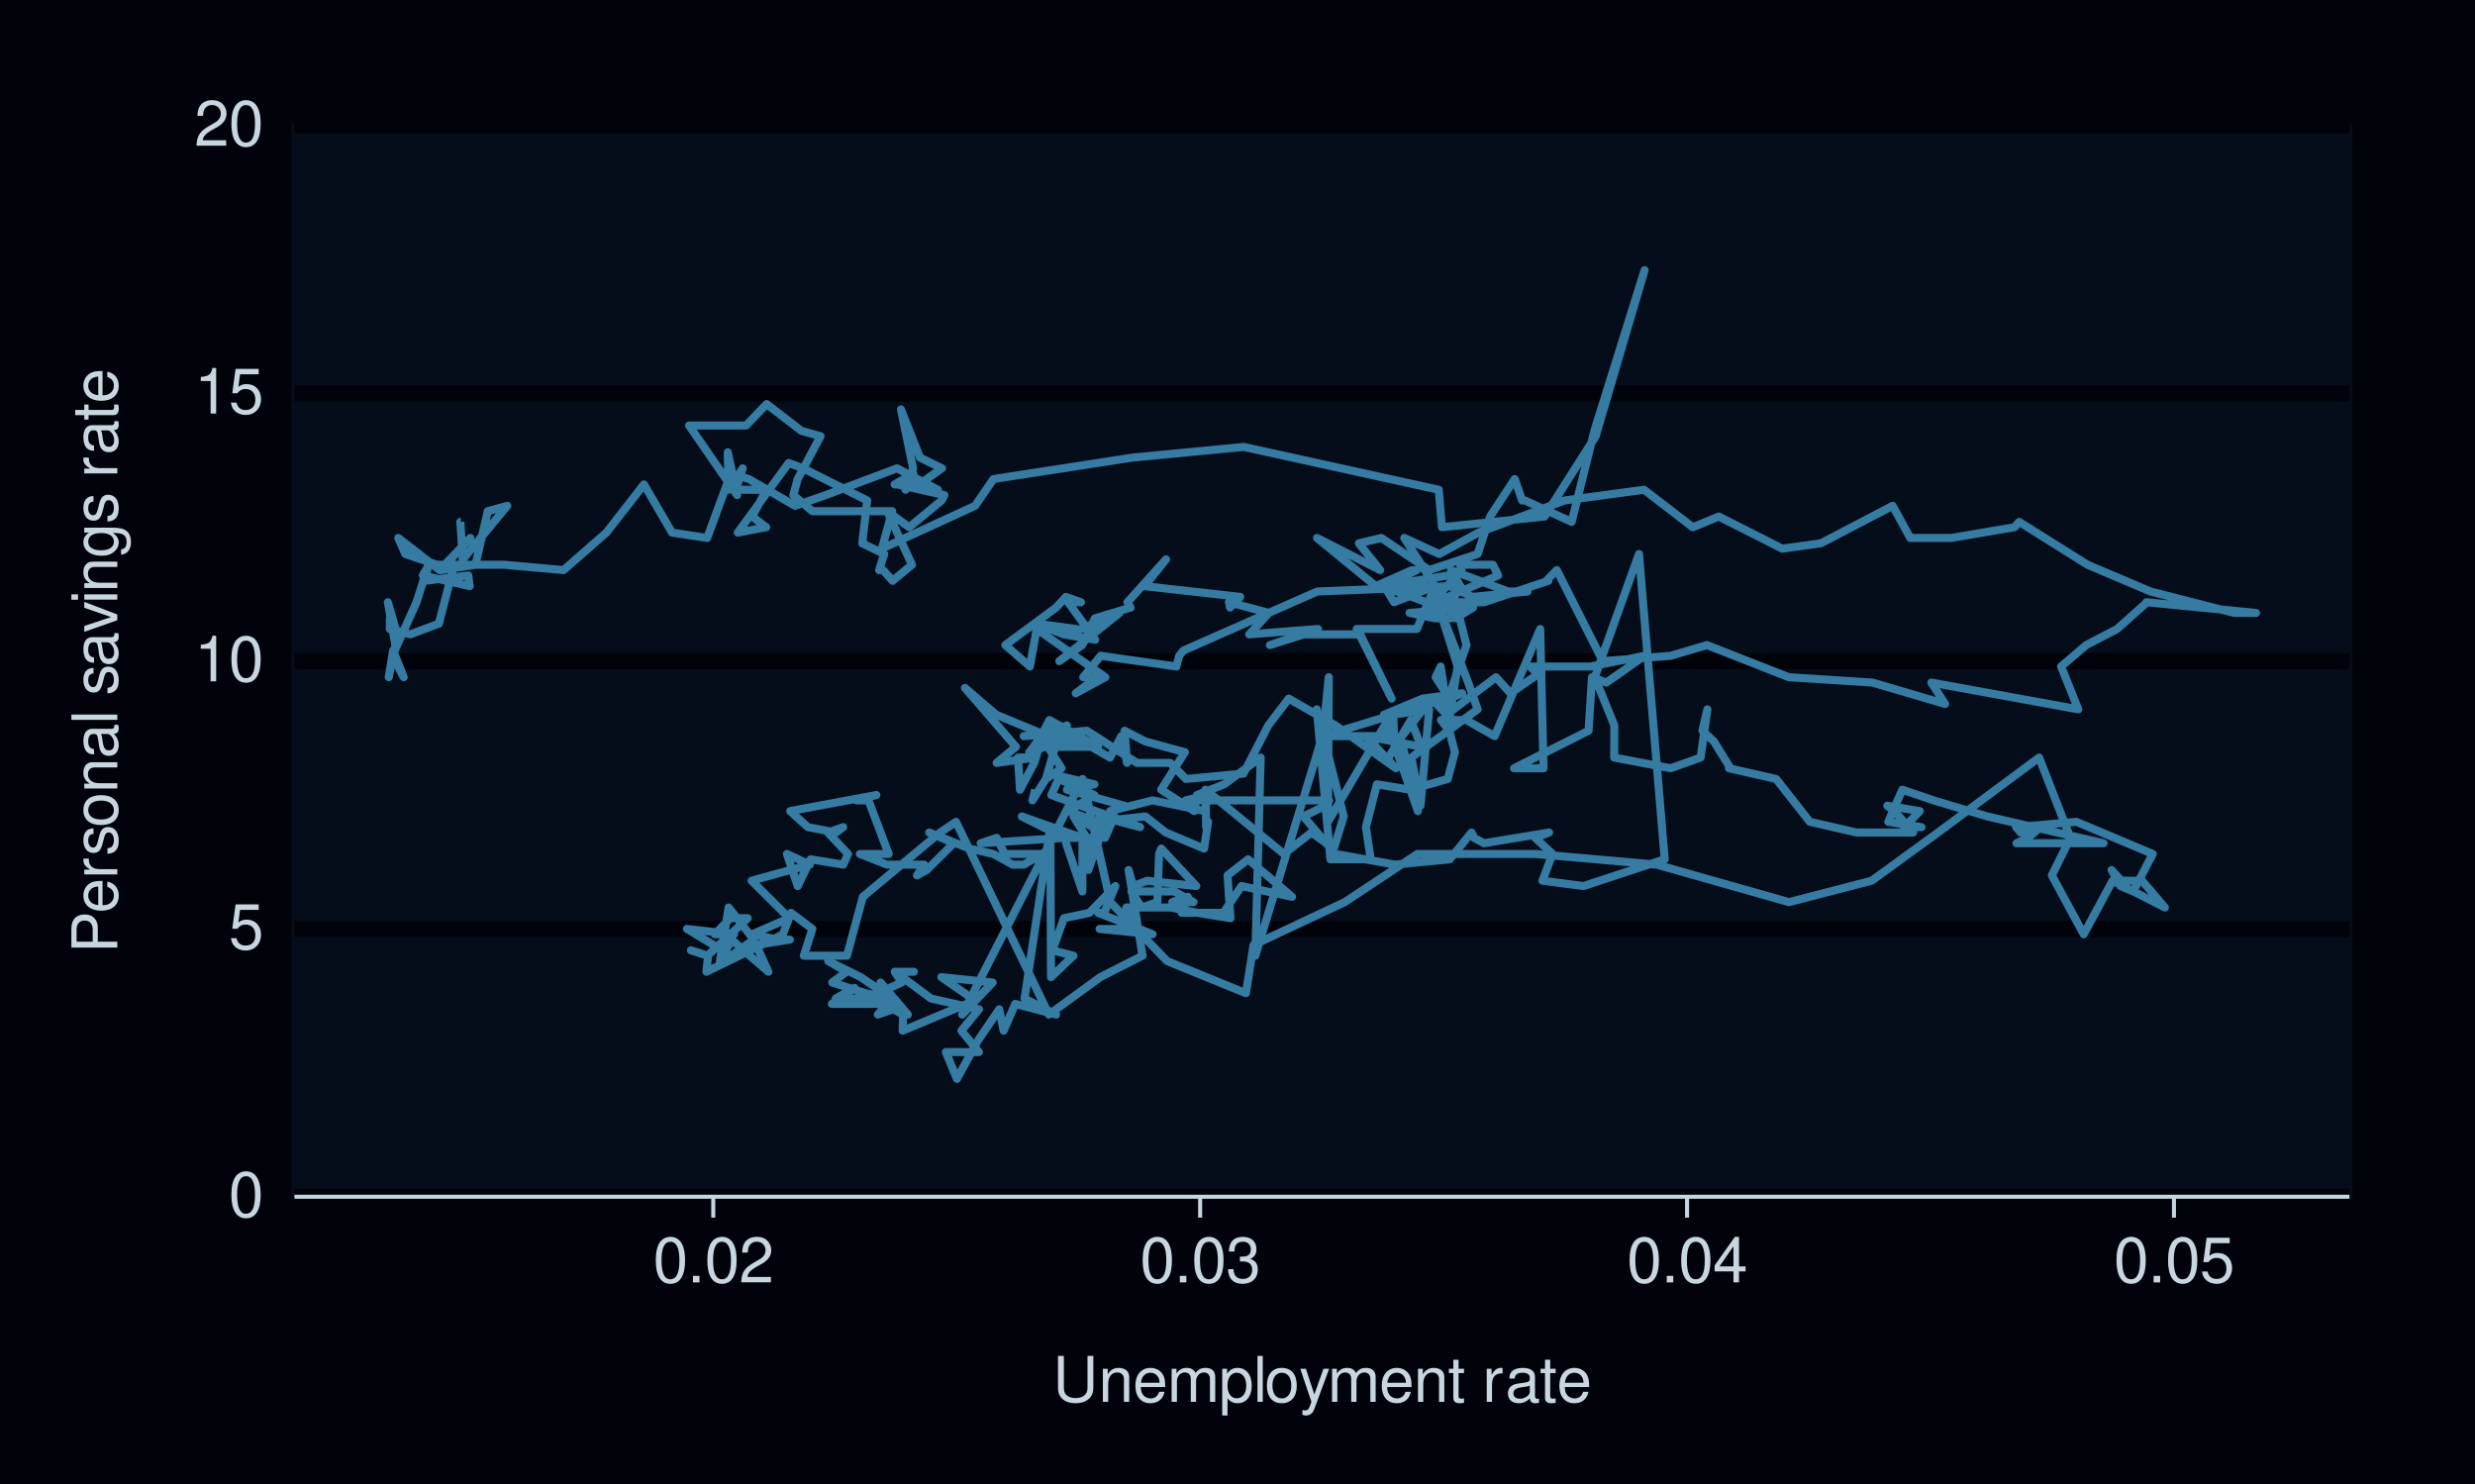
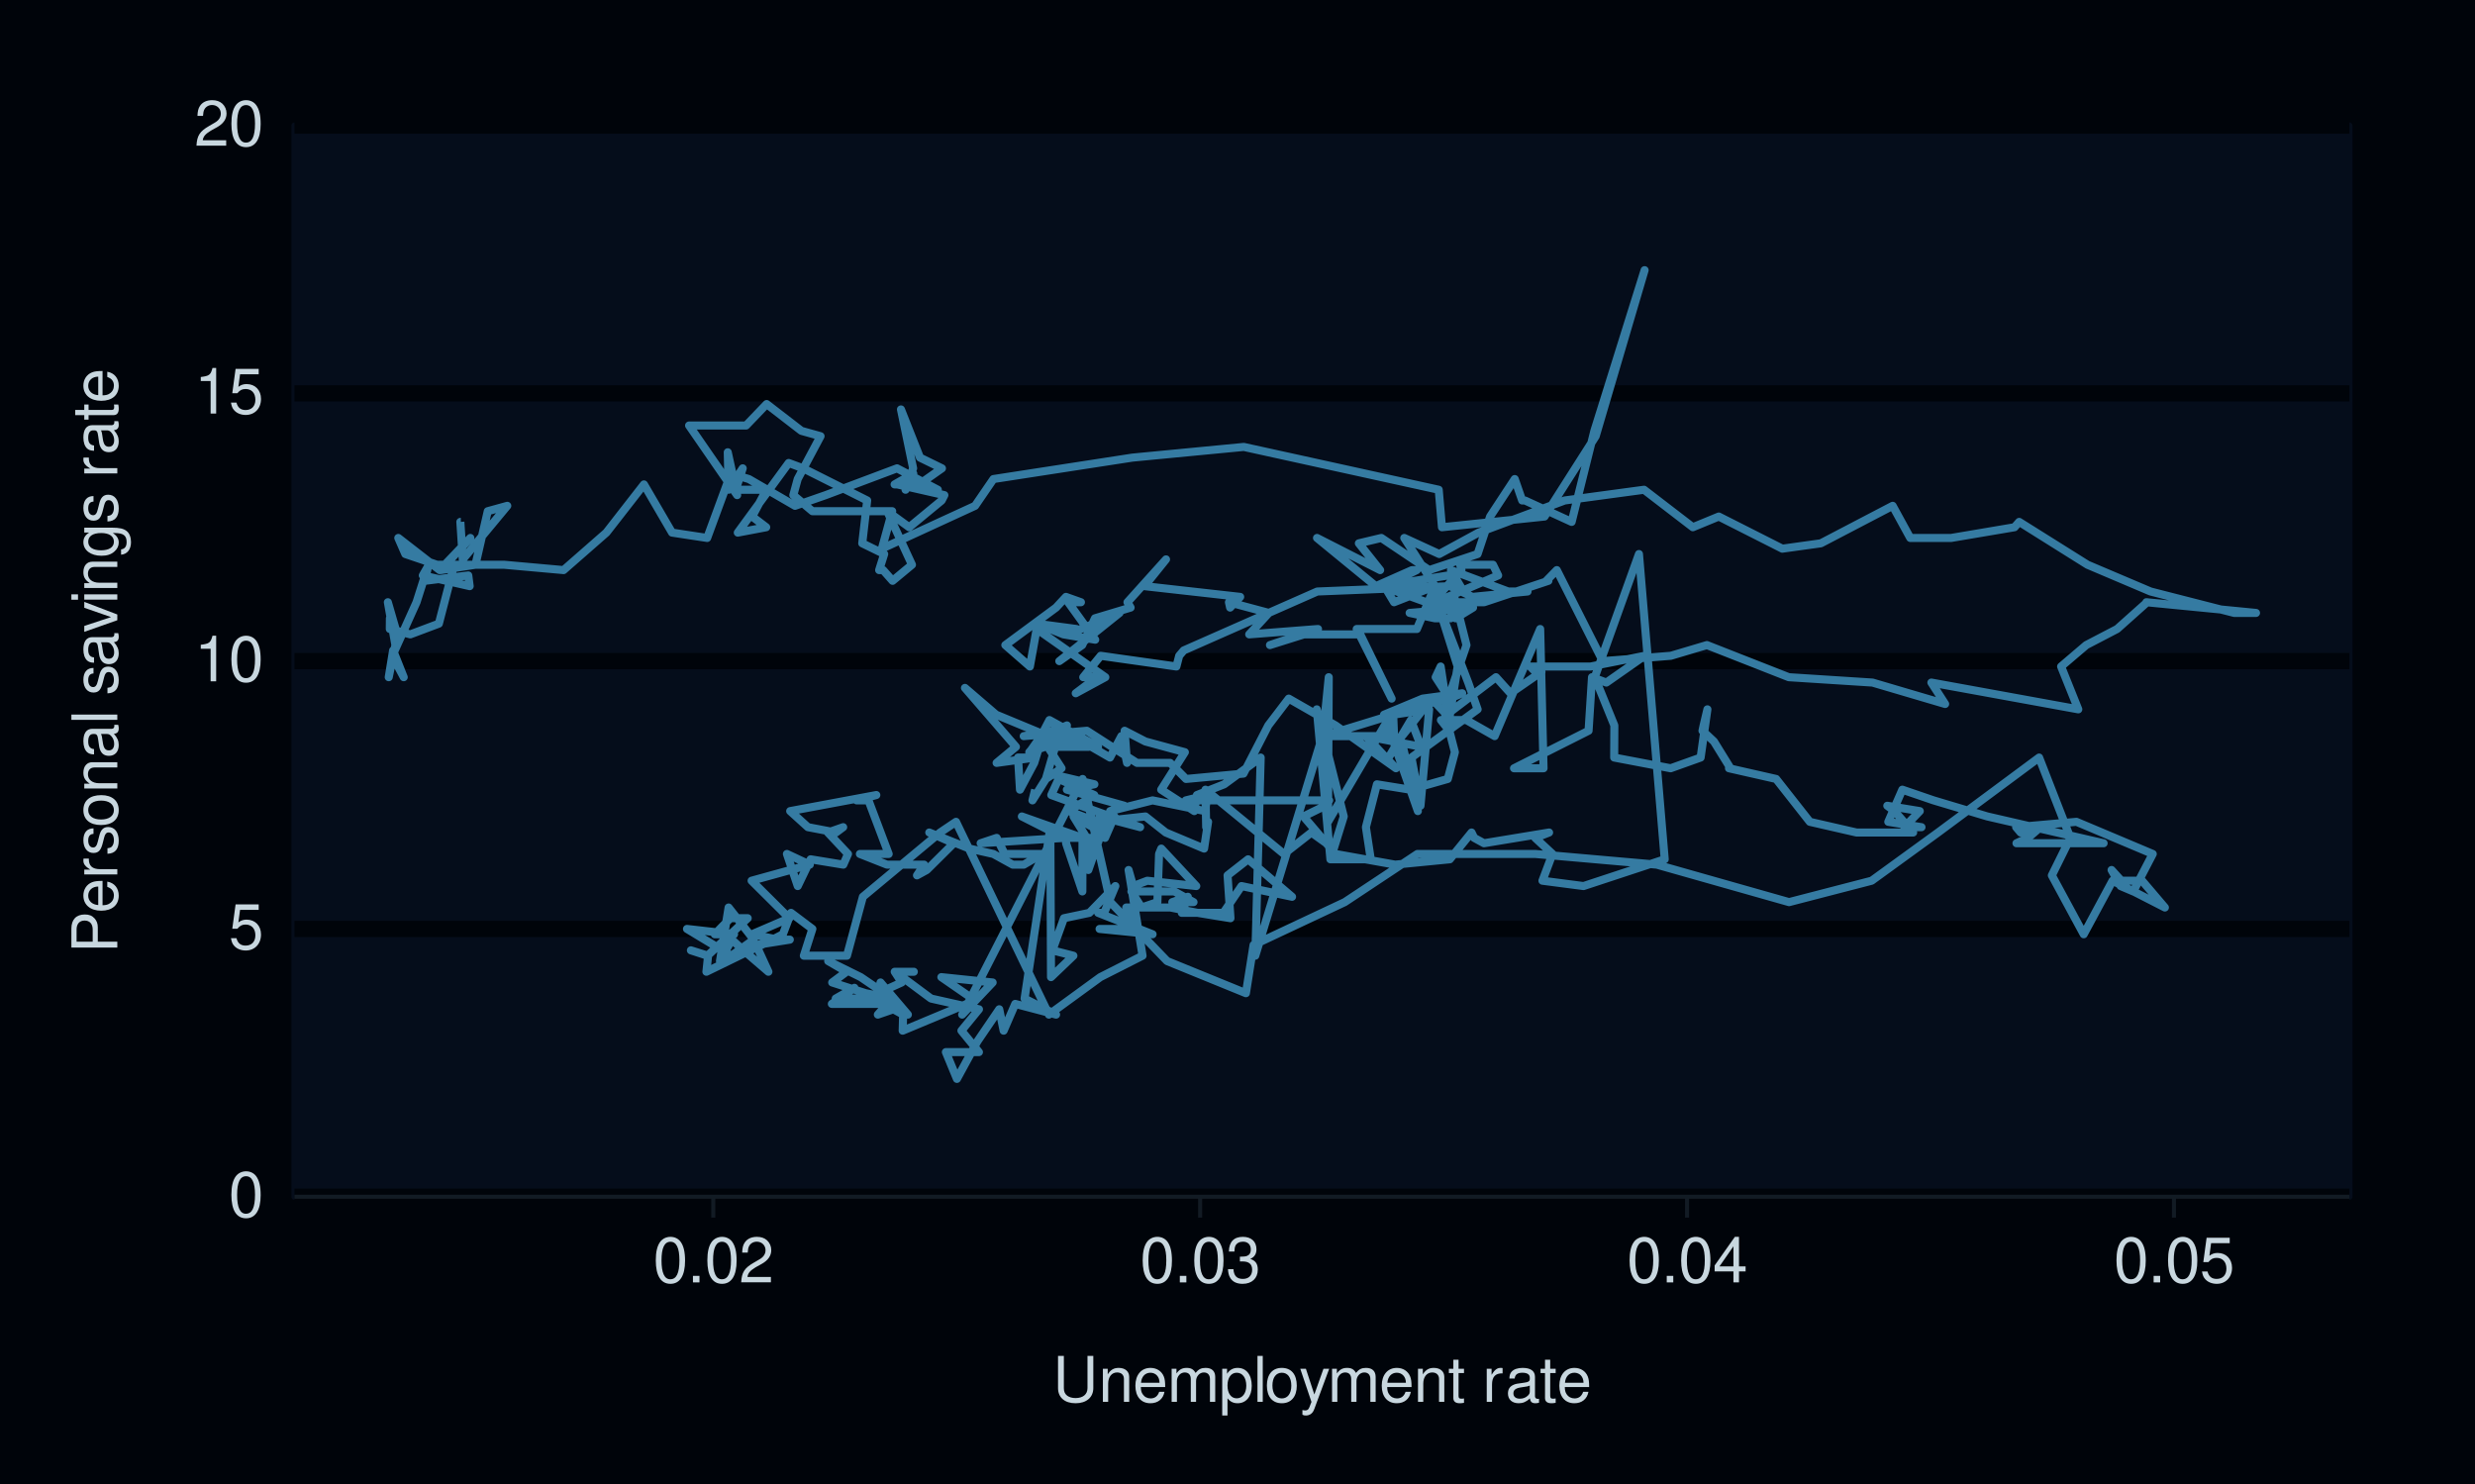
<svg xmlns="http://www.w3.org/2000/svg" xmlns:xlink="http://www.w3.org/1999/xlink" width="432pt" height="259pt" viewBox="0 0 432 259" version="1.1">
  <defs>
    <g>
      <symbol overflow="visible" id="glyph0-0">
        <path style="stroke:none;" d="" />
      </symbol>
      <symbol overflow="visible" id="glyph0-1">
        <path style="stroke:none;" d="M 3.031 -7.953 C 2.297 -7.953 1.641 -7.625 1.234 -7.078 C 0.719 -6.375 0.469 -5.328 0.469 -3.844 C 0.469 -1.172 1.359 0.25 3.031 0.25 C 4.672 0.25 5.578 -1.172 5.578 -3.781 C 5.578 -5.328 5.328 -6.359 4.812 -7.078 C 4.406 -7.641 3.766 -7.953 3.031 -7.953 Z M 3.031 -7.094 C 4.062 -7.094 4.594 -6.031 4.594 -3.875 C 4.594 -1.609 4.078 -0.547 3 -0.547 C 1.984 -0.547 1.469 -1.656 1.469 -3.844 C 1.469 -6.031 1.984 -7.094 3.031 -7.094 Z M 3.031 -7.094 " />
      </symbol>
      <symbol overflow="visible" id="glyph0-2">
        <path style="stroke:none;" d="M 5.234 -7.797 L 1.203 -7.797 L 0.625 -3.547 L 1.516 -3.547 C 1.969 -4.094 2.344 -4.281 2.953 -4.281 C 4 -4.281 4.656 -3.562 4.656 -2.406 C 4.656 -1.281 4 -0.609 2.953 -0.609 C 2.094 -0.609 1.578 -1.031 1.359 -1.906 L 0.391 -1.906 C 0.516 -1.281 0.625 -0.969 0.859 -0.688 C 1.297 -0.094 2.094 0.25 2.969 0.25 C 4.547 0.25 5.641 -0.891 5.641 -2.547 C 5.641 -4.078 4.625 -5.141 3.125 -5.141 C 2.578 -5.141 2.141 -5 1.688 -4.656 L 1.984 -6.844 L 5.234 -6.844 Z M 5.234 -7.797 " />
      </symbol>
      <symbol overflow="visible" id="glyph0-3">
        <path style="stroke:none;" d="M 2.844 -5.672 L 2.844 0 L 3.812 0 L 3.812 -7.953 L 3.172 -7.953 C 2.844 -6.734 2.625 -6.562 1.125 -6.375 L 1.125 -5.672 Z M 2.844 -5.672 " />
      </symbol>
      <symbol overflow="visible" id="glyph0-4">
        <path style="stroke:none;" d="M 5.562 -0.953 L 1.469 -0.953 C 1.562 -1.609 1.906 -2.031 2.875 -2.625 L 3.969 -3.234 C 5.062 -3.844 5.625 -4.656 5.625 -5.625 C 5.625 -6.297 5.359 -6.906 4.891 -7.344 C 4.438 -7.75 3.859 -7.953 3.125 -7.953 C 2.141 -7.953 1.391 -7.594 0.969 -6.922 C 0.688 -6.5 0.578 -6 0.547 -5.203 L 1.516 -5.203 C 1.547 -5.734 1.609 -6.062 1.75 -6.328 C 2 -6.812 2.516 -7.109 3.094 -7.109 C 3.969 -7.109 4.625 -6.469 4.625 -5.609 C 4.625 -4.969 4.266 -4.422 3.578 -4.031 L 2.562 -3.438 C 0.938 -2.5 0.469 -1.75 0.375 -0.016 L 5.562 -0.016 Z M 5.562 -0.953 " />
      </symbol>
      <symbol overflow="visible" id="glyph0-5">
        <path style="stroke:none;" d="M 2.094 -1.141 L 0.953 -1.141 L 0.953 0 L 2.094 0 Z M 2.094 -1.141 " />
      </symbol>
      <symbol overflow="visible" id="glyph0-6">
        <path style="stroke:none;" d="M 2.438 -3.656 L 2.953 -3.656 C 4.016 -3.656 4.578 -3.172 4.578 -2.219 C 4.578 -1.203 3.969 -0.609 2.969 -0.609 C 1.906 -0.609 1.391 -1.141 1.312 -2.312 L 0.359 -2.312 C 0.391 -1.672 0.5 -1.25 0.688 -0.906 C 1.094 -0.125 1.859 0.25 2.922 0.25 C 4.531 0.25 5.562 -0.719 5.562 -2.219 C 5.562 -3.234 5.188 -3.781 4.25 -4.109 C 4.969 -4.406 5.328 -4.969 5.328 -5.766 C 5.328 -7.125 4.438 -7.953 2.953 -7.953 C 1.391 -7.953 0.547 -7.078 0.516 -5.391 L 1.484 -5.391 C 1.5 -5.875 1.547 -6.156 1.656 -6.391 C 1.875 -6.844 2.359 -7.109 2.969 -7.109 C 3.828 -7.109 4.344 -6.594 4.344 -5.734 C 4.344 -5.172 4.141 -4.828 3.719 -4.641 C 3.453 -4.531 3.109 -4.484 2.438 -4.484 Z M 2.438 -3.656 " />
      </symbol>
      <symbol overflow="visible" id="glyph0-7">
        <path style="stroke:none;" d="M 3.594 -1.922 L 3.594 0 L 4.562 0 L 4.562 -1.922 L 5.719 -1.922 L 5.719 -2.797 L 4.562 -2.797 L 4.562 -7.953 L 3.844 -7.953 L 0.312 -2.953 L 0.312 -1.922 Z M 3.594 -2.797 L 1.156 -2.797 L 3.594 -6.297 Z M 3.594 -2.797 " />
      </symbol>
      <symbol overflow="visible" id="glyph0-8">
        <path style="stroke:none;" d="M 6.078 -8.016 L 6.078 -2.391 C 6.078 -1.312 5.297 -0.656 4 -0.656 C 3.406 -0.656 2.922 -0.797 2.547 -1.062 C 2.141 -1.375 1.953 -1.781 1.953 -2.391 L 1.953 -8.016 L 0.938 -8.016 L 0.938 -2.391 C 0.938 -0.766 2.094 0.25 4 0.25 C 5.891 0.25 7.094 -0.781 7.094 -2.391 L 7.094 -8.016 Z M 6.078 -8.016 " />
      </symbol>
      <symbol overflow="visible" id="glyph0-9">
        <path style="stroke:none;" d="M 0.766 -5.766 L 0.766 0 L 1.688 0 L 1.688 -3.172 C 1.688 -4.359 2.312 -5.125 3.25 -5.125 C 3.984 -5.125 4.438 -4.688 4.438 -4 L 4.438 0 L 5.359 0 L 5.359 -4.359 C 5.359 -5.312 4.641 -5.922 3.531 -5.922 C 2.672 -5.922 2.125 -5.594 1.609 -4.797 L 1.609 -5.766 Z M 0.766 -5.766 " />
      </symbol>
      <symbol overflow="visible" id="glyph0-10">
        <path style="stroke:none;" d="M 5.641 -2.578 C 5.641 -3.453 5.578 -3.984 5.406 -4.406 C 5.031 -5.359 4.156 -5.922 3.078 -5.922 C 1.469 -5.922 0.438 -4.703 0.438 -2.812 C 0.438 -0.906 1.438 0.25 3.062 0.25 C 4.375 0.25 5.297 -0.5 5.516 -1.75 L 4.594 -1.75 C 4.344 -0.984 3.828 -0.594 3.094 -0.594 C 2.516 -0.594 2.016 -0.859 1.703 -1.344 C 1.484 -1.672 1.406 -2 1.391 -2.578 Z M 1.422 -3.328 C 1.5 -4.391 2.141 -5.078 3.062 -5.078 C 4 -5.078 4.656 -4.359 4.656 -3.328 Z M 1.422 -3.328 " />
      </symbol>
      <symbol overflow="visible" id="glyph0-11">
        <path style="stroke:none;" d="M 0.766 -5.766 L 0.766 0 L 1.688 0 L 1.688 -3.625 C 1.688 -4.453 2.297 -5.125 3.047 -5.125 C 3.734 -5.125 4.109 -4.703 4.109 -3.969 L 4.109 0 L 5.031 0 L 5.031 -3.625 C 5.031 -4.453 5.641 -5.125 6.391 -5.125 C 7.062 -5.125 7.453 -4.703 7.453 -3.969 L 7.453 0 L 8.375 0 L 8.375 -4.328 C 8.375 -5.359 7.781 -5.922 6.703 -5.922 C 5.938 -5.922 5.484 -5.703 4.938 -5.047 C 4.594 -5.672 4.141 -5.922 3.391 -5.922 C 2.625 -5.922 2.094 -5.641 1.609 -4.953 L 1.609 -5.766 Z M 0.766 -5.766 " />
      </symbol>
      <symbol overflow="visible" id="glyph0-12">
        <path style="stroke:none;" d="M 0.594 2.391 L 1.516 2.391 L 1.516 -0.609 C 2 -0.016 2.547 0.25 3.281 0.25 C 4.781 0.25 5.75 -0.953 5.75 -2.781 C 5.75 -4.719 4.812 -5.922 3.281 -5.922 C 2.5 -5.922 1.875 -5.578 1.438 -4.891 L 1.438 -5.766 L 0.594 -5.766 Z M 3.125 -5.078 C 4.141 -5.078 4.797 -4.188 4.797 -2.812 C 4.797 -1.5 4.125 -0.609 3.125 -0.609 C 2.141 -0.609 1.516 -1.484 1.516 -2.844 C 1.516 -4.188 2.141 -5.078 3.125 -5.078 Z M 3.125 -5.078 " />
      </symbol>
      <symbol overflow="visible" id="glyph0-13">
        <path style="stroke:none;" d="M 1.672 -8.016 L 0.75 -8.016 L 0.75 0 L 1.672 0 Z M 1.672 -8.016 " />
      </symbol>
      <symbol overflow="visible" id="glyph0-14">
        <path style="stroke:none;" d="M 2.984 -5.922 C 1.359 -5.922 0.391 -4.781 0.391 -2.844 C 0.391 -0.891 1.359 0.25 3 0.25 C 4.625 0.25 5.609 -0.906 5.609 -2.797 C 5.609 -4.797 4.656 -5.922 2.984 -5.922 Z M 3 -5.078 C 4.031 -5.078 4.656 -4.234 4.656 -2.812 C 4.656 -1.438 4.016 -0.594 3 -0.594 C 1.984 -0.594 1.359 -1.438 1.359 -2.844 C 1.359 -4.234 1.984 -5.078 3 -5.078 Z M 3 -5.078 " />
      </symbol>
      <symbol overflow="visible" id="glyph0-15">
        <path style="stroke:none;" d="M 4.266 -5.766 L 2.672 -1.281 L 1.203 -5.766 L 0.219 -5.766 L 2.172 0.016 L 1.812 0.938 C 1.656 1.344 1.469 1.5 1.078 1.5 C 0.922 1.5 0.797 1.469 0.594 1.438 L 0.594 2.25 C 0.781 2.359 0.969 2.391 1.203 2.391 C 1.5 2.391 1.828 2.297 2.062 2.125 C 2.359 1.906 2.516 1.672 2.688 1.203 L 5.266 -5.766 Z M 4.266 -5.766 " />
      </symbol>
      <symbol overflow="visible" id="glyph0-16">
        <path style="stroke:none;" d="M 2.797 -5.766 L 1.844 -5.766 L 1.844 -7.344 L 0.938 -7.344 L 0.938 -5.766 L 0.156 -5.766 L 0.156 -5.016 L 0.938 -5.016 L 0.938 -0.656 C 0.938 -0.062 1.328 0.25 2.047 0.25 C 2.281 0.25 2.484 0.234 2.797 0.172 L 2.797 -0.594 C 2.656 -0.562 2.547 -0.547 2.359 -0.547 C 1.953 -0.547 1.844 -0.656 1.844 -1.062 L 1.844 -5.016 L 2.797 -5.016 Z M 2.797 -5.766 " />
      </symbol>
      <symbol overflow="visible" id="glyph0-17">
        <path style="stroke:none;" d="" />
      </symbol>
      <symbol overflow="visible" id="glyph0-18">
        <path style="stroke:none;" d="M 0.766 -5.766 L 0.766 0 L 1.688 0 L 1.688 -2.984 C 1.688 -4.375 2.266 -5 3.531 -4.969 L 3.531 -5.891 C 3.375 -5.922 3.281 -5.922 3.172 -5.922 C 2.578 -5.922 2.141 -5.578 1.609 -4.719 L 1.609 -5.766 Z M 0.766 -5.766 " />
      </symbol>
      <symbol overflow="visible" id="glyph0-19">
        <path style="stroke:none;" d="M 5.891 -0.531 C 5.781 -0.516 5.734 -0.516 5.688 -0.516 C 5.375 -0.516 5.188 -0.688 5.188 -0.969 L 5.188 -4.359 C 5.188 -5.375 4.438 -5.922 3.031 -5.922 C 2.172 -5.922 1.5 -5.688 1.109 -5.266 C 0.844 -4.969 0.734 -4.625 0.719 -4.062 L 1.641 -4.062 C 1.719 -4.766 2.141 -5.078 2.984 -5.078 C 3.828 -5.078 4.281 -4.781 4.281 -4.219 L 4.281 -3.984 C 4.266 -3.594 4.062 -3.438 3.328 -3.344 C 2.031 -3.172 1.828 -3.141 1.469 -2.984 C 0.797 -2.703 0.469 -2.203 0.469 -1.453 C 0.469 -0.406 1.188 0.25 2.359 0.25 C 3.078 0.25 3.656 0 4.312 -0.594 C 4.375 0 4.656 0.25 5.266 0.25 C 5.453 0.25 5.578 0.234 5.891 0.156 Z M 4.281 -1.812 C 4.281 -1.5 4.188 -1.312 3.922 -1.062 C 3.547 -0.719 3.094 -0.547 2.547 -0.547 C 1.844 -0.547 1.422 -0.891 1.422 -1.469 C 1.422 -2.078 1.812 -2.391 2.812 -2.531 C 3.781 -2.656 3.969 -2.703 4.281 -2.844 Z M 4.281 -1.812 " />
      </symbol>
      <symbol overflow="visible" id="glyph1-0">
        <path style="stroke:none;" d="" />
      </symbol>
      <symbol overflow="visible" id="glyph1-1">
        <path style="stroke:none;" d="M -3.406 -2.031 L -3.406 -4.547 C -3.406 -5.172 -3.594 -5.672 -3.969 -6.094 C -4.406 -6.578 -4.922 -6.781 -5.672 -6.781 C -7.172 -6.781 -8.016 -5.891 -8.016 -4.312 L -8.016 -1 L 0 -1 L 0 -2.031 Z M -4.297 -2.031 L -7.109 -2.031 L -7.109 -4.156 C -7.109 -5.141 -6.594 -5.719 -5.703 -5.719 C -4.828 -5.719 -4.297 -5.141 -4.297 -4.156 Z M -4.297 -2.031 " />
      </symbol>
      <symbol overflow="visible" id="glyph1-2">
        <path style="stroke:none;" d="M -2.578 -5.641 C -3.453 -5.641 -3.984 -5.578 -4.406 -5.406 C -5.359 -5.031 -5.922 -4.156 -5.922 -3.078 C -5.922 -1.469 -4.703 -0.438 -2.812 -0.438 C -0.906 -0.438 0.25 -1.438 0.25 -3.062 C 0.25 -4.375 -0.5 -5.297 -1.75 -5.516 L -1.75 -4.594 C -0.984 -4.344 -0.594 -3.828 -0.594 -3.094 C -0.594 -2.516 -0.859 -2.016 -1.344 -1.703 C -1.672 -1.484 -2 -1.406 -2.578 -1.391 Z M -3.328 -1.422 C -4.391 -1.5 -5.078 -2.141 -5.078 -3.062 C -5.078 -4 -4.359 -4.656 -3.328 -4.656 Z M -3.328 -1.422 " />
      </symbol>
      <symbol overflow="visible" id="glyph1-3">
        <path style="stroke:none;" d="M -5.766 -0.766 L 0 -0.766 L 0 -1.688 L -2.984 -1.688 C -4.375 -1.688 -5 -2.266 -4.969 -3.531 L -5.891 -3.531 C -5.922 -3.375 -5.922 -3.281 -5.922 -3.172 C -5.922 -2.578 -5.578 -2.141 -4.719 -1.609 L -5.766 -1.609 Z M -5.766 -0.766 " />
      </symbol>
      <symbol overflow="visible" id="glyph1-4">
        <path style="stroke:none;" d="M -4.156 -4.812 C -5.297 -4.812 -5.922 -4.062 -5.922 -2.734 C -5.922 -1.391 -5.234 -0.516 -4.172 -0.516 C -3.266 -0.516 -2.844 -0.984 -2.516 -2.344 L -2.297 -3.203 C -2.141 -3.844 -1.906 -4.094 -1.5 -4.094 C -0.953 -4.094 -0.594 -3.547 -0.594 -2.75 C -0.594 -2.25 -0.734 -1.844 -0.984 -1.609 C -1.141 -1.469 -1.312 -1.391 -1.719 -1.344 L -1.719 -0.375 C -0.391 -0.422 0.25 -1.172 0.25 -2.672 C 0.25 -4.125 -0.469 -5.047 -1.578 -5.047 C -2.438 -5.047 -2.906 -4.562 -3.172 -3.422 L -3.391 -2.547 C -3.562 -1.797 -3.812 -1.469 -4.219 -1.469 C -4.75 -1.469 -5.078 -1.953 -5.078 -2.688 C -5.078 -3.438 -4.766 -3.828 -4.156 -3.844 Z M -4.156 -4.812 " />
      </symbol>
      <symbol overflow="visible" id="glyph1-5">
        <path style="stroke:none;" d="M -5.922 -2.984 C -5.922 -1.359 -4.781 -0.391 -2.844 -0.391 C -0.891 -0.391 0.25 -1.359 0.25 -3 C 0.25 -4.625 -0.906 -5.609 -2.797 -5.609 C -4.797 -5.609 -5.922 -4.656 -5.922 -2.984 Z M -5.078 -3 C -5.078 -4.031 -4.234 -4.656 -2.812 -4.656 C -1.438 -4.656 -0.594 -4.016 -0.594 -3 C -0.594 -1.984 -1.438 -1.359 -2.844 -1.359 C -4.234 -1.359 -5.078 -1.984 -5.078 -3 Z M -5.078 -3 " />
      </symbol>
      <symbol overflow="visible" id="glyph1-6">
        <path style="stroke:none;" d="M -5.766 -0.766 L 0 -0.766 L 0 -1.688 L -3.172 -1.688 C -4.359 -1.688 -5.125 -2.312 -5.125 -3.25 C -5.125 -3.984 -4.688 -4.438 -4 -4.438 L 0 -4.438 L 0 -5.359 L -4.359 -5.359 C -5.312 -5.359 -5.922 -4.641 -5.922 -3.531 C -5.922 -2.672 -5.594 -2.125 -4.797 -1.609 L -5.766 -1.609 Z M -5.766 -0.766 " />
      </symbol>
      <symbol overflow="visible" id="glyph1-7">
        <path style="stroke:none;" d="M -0.531 -5.891 C -0.516 -5.781 -0.516 -5.734 -0.516 -5.688 C -0.516 -5.375 -0.688 -5.188 -0.969 -5.188 L -4.359 -5.188 C -5.375 -5.188 -5.922 -4.438 -5.922 -3.031 C -5.922 -2.172 -5.688 -1.5 -5.266 -1.109 C -4.969 -0.844 -4.625 -0.734 -4.062 -0.719 L -4.062 -1.641 C -4.766 -1.719 -5.078 -2.141 -5.078 -2.984 C -5.078 -3.828 -4.781 -4.281 -4.219 -4.281 L -3.984 -4.281 C -3.594 -4.266 -3.438 -4.062 -3.344 -3.328 C -3.172 -2.031 -3.141 -1.828 -2.984 -1.469 C -2.703 -0.797 -2.203 -0.469 -1.453 -0.469 C -0.406 -0.469 0.25 -1.188 0.25 -2.359 C 0.25 -3.078 0 -3.656 -0.594 -4.312 C 0 -4.375 0.25 -4.656 0.25 -5.266 C 0.25 -5.453 0.234 -5.578 0.156 -5.891 Z M -1.812 -4.281 C -1.5 -4.281 -1.312 -4.188 -1.062 -3.922 C -0.719 -3.547 -0.547 -3.094 -0.547 -2.547 C -0.547 -1.844 -0.891 -1.422 -1.469 -1.422 C -2.078 -1.422 -2.391 -1.812 -2.531 -2.812 C -2.656 -3.781 -2.703 -3.969 -2.844 -4.281 Z M -1.812 -4.281 " />
      </symbol>
      <symbol overflow="visible" id="glyph1-8">
        <path style="stroke:none;" d="M -8.016 -1.672 L -8.016 -0.75 L 0 -0.75 L 0 -1.672 Z M -8.016 -1.672 " />
      </symbol>
      <symbol overflow="visible" id="glyph1-9">
        <path style="stroke:none;" d="" />
      </symbol>
      <symbol overflow="visible" id="glyph1-10">
        <path style="stroke:none;" d="M 0 -3.141 L -5.766 -5.344 L -5.766 -4.312 L -1.094 -2.688 L -5.766 -1.141 L -5.766 -0.109 L 0 -2.141 Z M 0 -3.141 " />
      </symbol>
      <symbol overflow="visible" id="glyph1-11">
        <path style="stroke:none;" d="M -5.766 -1.656 L -5.766 -0.734 L 0 -0.734 L 0 -1.656 Z M -8.016 -1.656 L -8.016 -0.719 L -6.859 -0.719 L -6.859 -1.656 Z M -8.016 -1.656 " />
      </symbol>
      <symbol overflow="visible" id="glyph1-12">
        <path style="stroke:none;" d="M -5.766 -4.438 L -4.922 -4.438 C -5.625 -3.984 -5.922 -3.469 -5.922 -2.75 C -5.922 -1.359 -4.625 -0.391 -2.781 -0.391 C -1.812 -0.391 -1.109 -0.609 -0.531 -1.109 C -0.016 -1.547 0.25 -2.094 0.25 -2.688 C 0.25 -3.375 -0.062 -3.875 -0.781 -4.359 L -0.484 -4.359 C 1.062 -4.359 1.625 -3.922 1.625 -2.781 C 1.625 -2 1.312 -1.594 0.656 -1.5 L 0.656 -0.578 C 1.734 -0.656 2.391 -1.5 2.391 -2.766 C 2.391 -3.609 2.125 -4.312 1.656 -4.688 C 1.125 -5.125 0.406 -5.297 -0.953 -5.297 L -5.766 -5.297 Z M -5.078 -2.844 C -5.078 -3.812 -4.266 -4.359 -2.812 -4.359 C -1.406 -4.359 -0.594 -3.797 -0.594 -2.844 C -0.594 -1.891 -1.422 -1.344 -2.844 -1.344 C -4.25 -1.344 -5.078 -1.891 -5.078 -2.844 Z M -5.078 -2.844 " />
      </symbol>
      <symbol overflow="visible" id="glyph1-13">
        <path style="stroke:none;" d="M -5.766 -2.797 L -5.766 -1.844 L -7.344 -1.844 L -7.344 -0.938 L -5.766 -0.938 L -5.766 -0.156 L -5.016 -0.156 L -5.016 -0.938 L -0.656 -0.938 C -0.062 -0.938 0.25 -1.328 0.25 -2.047 C 0.25 -2.281 0.234 -2.484 0.172 -2.797 L -0.594 -2.797 C -0.562 -2.656 -0.547 -2.547 -0.547 -2.359 C -0.547 -1.953 -0.656 -1.844 -1.062 -1.844 L -5.016 -1.844 L -5.016 -2.797 Z M -5.766 -2.797 " />
      </symbol>
    </g>
  </defs>
  <g id="surface233">
    <rect x="0" y="0" width="432" height="259" style="fill:rgb(0%,1.569%,3.922%);fill-opacity:1;stroke:none;" />
    <path style="fill:none;stroke-width:1.067;stroke-linecap:round;stroke-linejoin:round;stroke:rgb(0%,1.569%,3.922%);stroke-opacity:1;stroke-miterlimit:10;" d="M 0 259 L 432 259 L 432 0 L 0 0 Z M 0 259 " />
    <path style="fill-rule:nonzero;fill:rgb(1.961%,5.098%,10.588%);fill-opacity:1;stroke-width:1.067;stroke-linecap:round;stroke-linejoin:round;stroke:rgb(1.961%,5.098%,10.588%);stroke-opacity:1;stroke-miterlimit:10;" d="M 51.398 208.883 L 410.082 208.883 L 410.082 21.918 L 51.398 21.918 Z M 51.398 208.883 " />
    <path style="fill:none;stroke-width:2.838;stroke-linecap:butt;stroke-linejoin:round;stroke:rgb(0%,1.569%,3.922%);stroke-opacity:1;stroke-miterlimit:10;" d="M 51.398 208.883 L 410.082 208.883 " />
    <path style="fill:none;stroke-width:2.838;stroke-linecap:butt;stroke-linejoin:round;stroke:rgb(0%,1.569%,3.922%);stroke-opacity:1;stroke-miterlimit:10;" d="M 51.398 162.141 L 410.082 162.141 " />
    <path style="fill:none;stroke-width:2.838;stroke-linecap:butt;stroke-linejoin:round;stroke:rgb(0%,1.569%,3.922%);stroke-opacity:1;stroke-miterlimit:10;" d="M 51.398 115.398 L 410.082 115.398 " />
    <path style="fill:none;stroke-width:2.838;stroke-linecap:butt;stroke-linejoin:round;stroke:rgb(0%,1.569%,3.922%);stroke-opacity:1;stroke-miterlimit:10;" d="M 51.398 68.66 L 410.082 68.66 " />
    <path style="fill:none;stroke-width:2.838;stroke-linecap:butt;stroke-linejoin:round;stroke:rgb(0%,1.569%,3.922%);stroke-opacity:1;stroke-miterlimit:10;" d="M 51.398 21.918 L 410.082 21.918 " />
    <path style="fill:none;stroke-width:1.408;stroke-linecap:butt;stroke-linejoin:round;stroke:rgb(20.784%,48.235%,63.529%);stroke-opacity:1;stroke-miterlimit:10;" d="M 80.434 91.094 L 80.352 91.094 L 80.777 97.637 L 88.543 88.289 L 85.137 89.227 L 82.988 98.574 L 76.938 99.508 L 82.098 93.898 L 76.742 99.508 L 69.52 93.898 L 70.746 96.703 L 79.035 99.508 L 76.602 108.855 L 71.621 110.727 L 68.039 109.789 L 68.055 107.922 L 69.055 109.789 L 67.699 105.117 L 69.012 112.594 L 67.852 118.203 L 68.613 113.531 L 70.469 118.203 L 68.48 114.465 L 72.703 105.117 L 74.785 98.574 L 74.164 101.379 L 81.738 100.441 L 81.98 102.312 L 73.797 100.441 L 74.863 98.574 L 87.977 98.574 L 98.371 99.508 L 105.844 92.965 L 112.398 84.551 L 117.305 92.965 L 123.434 93.898 L 127.562 82.68 L 130.711 83.617 L 138.77 88.289 L 144.121 86.422 L 156.57 81.746 L 163.695 85.484 L 159.758 84.551 L 156.145 84.551 L 159.414 82.68 L 158.059 85.484 L 159.383 81.746 L 157.258 71.465 L 160.582 79.875 L 164.414 81.746 L 160.422 84.551 L 156.602 84.551 L 164.836 86.422 L 164.363 87.355 L 158.695 92.027 L 154.855 89.227 L 159.18 98.574 L 155.801 101.379 L 154.148 99.508 L 153.449 99.508 L 154.332 96.703 L 150.5 94.832 L 151.363 87.355 L 140.184 81.746 L 137.66 80.812 L 128.777 92.965 L 133.738 92.027 L 131.293 90.16 L 133.766 85.484 L 128.41 85.484 L 129.637 81.746 L 127.176 85.484 L 127.027 78.941 L 128.668 86.422 L 120.277 74.27 L 130.227 74.27 L 133.816 70.527 L 139.879 75.203 L 143.223 76.137 L 139.234 83.617 L 138.469 86.422 L 141.801 89.227 L 155.73 89.227 L 153.926 95.77 L 170.195 88.289 L 173.398 83.617 L 197.652 79.875 L 217.102 78.008 L 251.121 85.484 L 251.688 92.027 L 269.59 90.16 L 278.52 76.137 L 287.059 47.156 L 278.289 75.203 L 274.324 91.094 L 266.172 87.355 L 265.691 87.355 L 264.391 83.617 L 260.09 90.16 L 257.906 96.703 L 249.457 99.508 L 241.109 93.898 L 237.184 94.832 L 240.898 99.508 L 229.879 93.898 L 240.148 102.312 L 246.469 99.508 L 247.297 99.508 L 241.648 102.312 L 243.324 105.117 L 250.453 102.312 L 247.309 109.789 L 236.805 109.789 L 242.906 121.941 L 237.43 110.727 L 227.605 110.727 L 221.668 112.594 L 230.055 109.789 L 218.043 110.727 L 221.48 106.984 L 214.504 105.117 L 214.711 106.051 L 216.469 104.184 L 199.762 102.312 L 203.523 97.637 L 196.793 105.117 L 197.344 106.051 L 191.117 107.922 L 188.891 112.594 L 184.895 115.398 L 195.41 106.984 L 186.438 110.727 L 187.895 109.789 L 180.891 108.855 L 185.625 110.727 L 191.164 111.66 L 186.441 105.117 L 188.672 105.117 L 186.059 104.184 L 184.332 106.051 L 175.473 112.594 L 179.762 116.336 L 180.945 109.789 L 192.93 118.203 L 187.762 121.008 L 191.492 118.203 L 189.074 118.203 L 192.117 114.465 L 205.336 116.336 L 205.82 114.465 L 206.617 113.531 L 229.926 103.246 L 253.105 102.312 L 257.008 104.184 L 266.625 103.246 L 263.258 103.246 L 253.258 99.508 L 255.449 103.246 L 252.777 100.441 L 241.23 102.312 L 254.137 106.984 L 253.219 107.922 L 250.461 107.922 L 246.043 106.984 L 257.117 106.051 L 254.059 107.922 L 245.109 93.898 L 251.215 96.703 L 258.082 92.965 L 273.109 87.355 L 286.961 85.484 L 295.477 92.027 L 300.008 90.16 L 311.094 95.77 L 317.828 94.832 L 330.355 88.289 L 333.426 93.898 L 340.562 93.898 L 351.621 92.027 L 352.441 91.094 L 364.367 98.574 L 375.371 103.246 L 389.973 106.984 L 393.777 106.984 L 374.641 105.117 L 374.77 105.117 L 369.535 109.789 L 364.148 112.594 L 359.758 116.336 L 362.758 123.812 L 337.113 119.141 L 339.516 122.879 L 326.84 119.141 L 312.223 118.203 L 297.934 112.594 L 291.637 114.465 L 279.758 115.398 L 271.734 99.508 L 269.91 101.379 L 270.27 101.379 L 259.043 105.117 L 250.551 105.117 L 261.496 100.441 L 260.59 98.574 L 254.859 98.574 L 255.09 99.508 L 248.301 106.984 L 253.836 104.184 L 255.969 112.594 L 252.152 123.812 L 252.633 127.551 L 254.422 116.336 L 250.883 105.117 L 256.273 119.141 L 257.914 123.812 L 246.359 132.227 L 247.941 140.641 L 249.453 123.812 L 243.176 124.746 L 243.328 128.488 L 230.969 128.488 L 252.309 121.941 L 251.461 116.336 L 250.586 118.203 L 253.02 121.941 L 255.223 121.008 L 248.309 121.941 L 241.57 124.746 L 247.484 141.574 L 244.875 130.355 L 241.688 126.617 L 231.797 143.445 L 231.926 118.203 L 230.809 129.422 L 230.535 129.422 L 219.109 166.816 L 220.047 132.227 L 213.676 136.898 L 208.918 138.77 L 208.457 141.574 L 202.68 137.836 L 206.816 131.293 L 199.918 129.422 L 196.297 127.551 L 196.719 133.16 L 195.734 128.488 L 193.742 132.227 L 184.02 126.617 L 190.051 130.355 L 181.773 130.355 L 183.621 128.488 L 191.664 130.355 L 183.172 125.684 L 181.715 128.488 L 180.465 130.355 L 179.652 131.293 L 185.16 129.422 L 173.871 124.746 L 168.43 120.074 L 177.324 130.355 L 173.953 133.16 L 180.715 132.227 L 177.691 132.227 L 178.031 137.836 L 180.523 133.16 L 181.664 129.422 L 184.719 128.488 L 182.551 135.965 L 185.293 134.098 L 181.688 128.488 L 179.711 131.293 L 186.227 126.617 L 184.113 127.551 L 178.684 128.488 L 189.711 127.551 L 198.449 133.16 L 204.246 133.16 L 207.02 135.965 L 217.043 135.031 L 221.379 126.617 L 224.945 121.941 L 233.109 126.617 L 243.656 134.098 L 238.402 128.488 L 248.078 130.355 L 246.262 125.684 L 242.379 132.227 L 244.699 128.488 L 246.211 126.617 L 249.863 121.941 L 252.504 124.746 L 261.117 118.203 L 263.648 121.008 L 269.055 117.27 L 268.938 118.203 L 267.09 116.336 L 277.641 116.336 L 287.062 114.465 L 280.383 119.141 L 277.875 118.203 L 277.277 127.551 L 264.266 134.098 L 269.418 134.098 L 268.832 109.789 L 260.887 128.488 L 255.941 125.684 L 251.504 125.684 L 252.977 127.551 L 253.945 131.293 L 252.703 135.965 L 246.133 137.836 L 240.336 136.898 L 238.41 144.379 L 239.262 149.988 L 232.215 149.988 L 229.84 123.812 L 234.547 142.508 L 232.805 148.117 L 228.898 145.312 L 224.109 149.055 L 210.41 137.836 L 210.531 144.379 L 210.867 143.445 L 210.168 148.117 L 203.48 145.312 L 199.93 142.508 L 191.438 143.445 L 186.562 141.574 L 191.004 138.77 L 184.777 135.965 L 183.496 138.77 L 199.004 144.379 L 191.91 142.508 L 191.574 146.25 L 194.508 142.508 L 192.879 146.25 L 192.414 145.312 L 187.375 142.508 L 190.262 147.184 L 189.965 151.855 L 191.938 146.25 L 186.113 146.25 L 186.074 147.184 L 188.918 155.598 L 188.949 146.25 L 178.359 142.508 L 185.75 146.25 L 171.164 147.184 L 173.965 146.25 L 175.359 149.055 L 181.875 149.055 L 178.703 150.922 L 176.766 150.922 L 173.383 149.055 L 169.203 148.117 L 162.199 145.312 L 166.473 147.184 L 161.766 151.855 L 160.055 152.793 L 161.309 150.922 L 154.816 150.922 L 150.09 149.055 L 155.117 149.055 L 151.59 139.703 L 149.52 139.703 L 152.957 138.77 L 137.922 141.574 L 141.02 144.379 L 145.918 145.312 L 147.172 144.379 L 144.5 145.312 L 148.016 149.055 L 147.199 150.922 L 141.492 149.988 L 139.242 154.66 L 137.352 149.055 L 141.348 150.922 L 131.188 153.727 L 137.773 160.27 L 131.254 163.074 L 135.797 164.012 L 137.859 164.012 L 131.973 164.945 L 134.121 169.617 L 129.773 165.879 L 127.727 164.012 L 125.668 167.75 L 127.172 158.402 L 131.574 164.012 L 127.66 166.816 L 119.91 162.141 L 128.129 163.074 L 124.754 163.074 L 127.484 160.27 L 130.508 160.27 L 123.484 166.816 L 120.594 165.879 L 123.594 166.816 L 123.301 169.617 L 134.812 164.012 L 136.648 163.074 L 138.066 159.336 L 141.797 162.141 L 140.305 166.816 L 147.832 166.816 L 150.613 156.531 L 164.094 145.312 L 166.867 143.445 L 183.078 177.098 L 192.055 170.555 L 199.426 166.816 L 196.988 151.855 L 197.789 154.66 L 200.258 153.727 L 208.805 154.66 L 202.695 148.117 L 202.309 149.055 L 202.016 157.465 L 199.262 158.402 L 197.48 155.598 L 204.98 155.598 L 208.324 157.465 L 204.621 157.465 L 207.328 156.531 L 206.277 159.336 L 213.531 159.336 L 216.699 154.66 L 225.523 156.531 L 217.852 149.988 L 214.266 152.793 L 214.773 160.27 L 209.039 159.336 L 204.293 158.402 L 196.582 158.402 L 197.973 162.141 L 191.926 162.141 L 201.18 163.074 L 191.68 159.336 L 192.719 159.336 L 194.68 154.66 L 190.141 159.336 L 185.711 160.27 L 183.691 165.879 L 187.359 166.816 L 183.449 170.555 L 183.332 144.379 L 178.836 174.293 L 184.336 177.098 L 177.203 175.227 L 175.18 179.902 L 174.414 176.164 L 170.598 181.773 L 167.027 188.316 L 165.098 183.641 L 170.867 183.641 L 167.812 179.902 L 170.875 176.164 L 162.512 174.293 L 156.219 169.617 L 159.504 169.617 L 156.168 169.617 L 157.387 171.488 L 153.254 173.359 L 153.691 171.488 L 158.465 177.098 L 155.898 175.227 L 145.195 175.227 L 149.137 172.422 L 145.867 174.293 L 155.727 174.293 L 150.234 170.555 L 144.559 167.75 L 147.77 169.617 L 145.254 171.488 L 151.09 173.359 L 155.703 174.293 L 153.223 177.098 L 155.934 176.164 L 157.637 177.098 L 157.559 179.902 L 168.75 175.227 L 169.715 174.293 L 164.309 170.555 L 173.262 171.488 L 167.941 177.098 L 188.965 135.965 L 193.809 157.465 L 203.711 167.75 L 217.469 173.359 L 218.801 164.945 L 234.719 157.465 L 247.402 149.055 L 267.969 149.055 L 289.188 150.922 L 312.273 157.465 L 326.691 153.727 L 338.277 145.312 L 355.918 132.227 L 361.379 146.25 L 358.141 152.793 L 363.703 163.074 L 368.738 153.727 L 377.871 158.402 L 373.891 153.727 L 370.266 153.727 L 368.566 151.855 L 370.148 154.66 L 372.348 155.598 L 375.754 149.055 L 362.438 143.445 L 351.906 144.379 L 352.695 145.312 L 356.152 144.379 L 353.977 146.25 L 351.965 147.184 L 367.176 147.184 L 346.883 142.508 L 337.5 139.703 L 332.043 137.836 L 329.59 143.445 L 335.387 144.379 L 332.398 144.379 L 335.09 141.574 L 329.418 140.641 L 330.668 141.574 L 333.934 145.312 L 324.051 145.312 L 315.898 143.445 L 310.016 135.965 L 301.785 134.098 L 302.047 134.098 L 299.16 129.422 L 297.16 127.551 L 297.359 126.617 L 298.02 123.812 L 296.836 132.227 L 291.605 134.098 L 281.75 132.227 L 281.777 126.617 L 278.359 118.203 L 286.074 96.703 L 290.57 149.988 L 276.398 154.66 L 269.227 153.727 L 270.984 149.055 L 267.965 146.25 L 270.387 145.312 L 259.023 147.184 L 257.309 146.25 L 256.852 145.312 L 253.055 149.988 L 243.512 150.922 L 233.09 149.055 L 227.523 142.508 L 231.316 140.641 L 232.004 139.703 L 213.738 139.703 L 217.785 139.703 L 206.977 139.703 L 210.766 138.77 L 210.34 141.574 L 201.18 139.703 L 193.766 141.574 L 196.266 140.641 L 186.215 137.836 L 191.023 136.898 L 183.137 135.031 L 180.211 139.703 L 180.676 137.836 " />
    <g style="fill:rgb(78.431%,84.314%,87.451%);fill-opacity:1;">
      <use xlink:href="#glyph0-1" x="39.918" y="212.401" />
    </g>
    <g style="fill:rgb(78.431%,84.314%,87.451%);fill-opacity:1;">
      <use xlink:href="#glyph0-2" x="39.918" y="165.659" />
    </g>
    <g style="fill:rgb(78.431%,84.314%,87.451%);fill-opacity:1;">
      <use xlink:href="#glyph0-3" x="33.918" y="118.917" />
      <use xlink:href="#glyph0-1" x="39.918" y="118.917" />
    </g>
    <g style="fill:rgb(78.431%,84.314%,87.451%);fill-opacity:1;">
      <use xlink:href="#glyph0-3" x="33.918" y="72.179" />
      <use xlink:href="#glyph0-2" x="39.918" y="72.179" />
    </g>
    <g style="fill:rgb(78.431%,84.314%,87.451%);fill-opacity:1;">
      <use xlink:href="#glyph0-4" x="33.918" y="25.437" />
      <use xlink:href="#glyph0-1" x="39.918" y="25.437" />
    </g>
-     <path style="fill:none;stroke-width:0.704;stroke-linecap:butt;stroke-linejoin:round;stroke:rgb(78.431%,84.314%,87.451%);stroke-opacity:1;stroke-miterlimit:10;" d="M 51.398 208.883 L 410.082 208.883 " />
-     <path style="fill:none;stroke-width:0.704;stroke-linecap:butt;stroke-linejoin:round;stroke:rgb(78.431%,84.314%,87.451%);stroke-opacity:1;stroke-miterlimit:10;" d="M 124.496 212.535 L 124.496 208.883 " />
-     <path style="fill:none;stroke-width:0.704;stroke-linecap:butt;stroke-linejoin:round;stroke:rgb(78.431%,84.314%,87.451%);stroke-opacity:1;stroke-miterlimit:10;" d="M 209.48 212.535 L 209.48 208.883 " />
-     <path style="fill:none;stroke-width:0.704;stroke-linecap:butt;stroke-linejoin:round;stroke:rgb(78.431%,84.314%,87.451%);stroke-opacity:1;stroke-miterlimit:10;" d="M 294.469 212.535 L 294.469 208.883 " />
-     <path style="fill:none;stroke-width:0.704;stroke-linecap:butt;stroke-linejoin:round;stroke:rgb(78.431%,84.314%,87.451%);stroke-opacity:1;stroke-miterlimit:10;" d="M 379.453 212.535 L 379.453 208.883 " />
+     <path style="fill:none;stroke-width:0.704;stroke-linecap:butt;stroke-linejoin:round;stroke:rgb(7.059%,10.588%,14.118%);stroke-opacity:1;stroke-miterlimit:10;" d="M 51.398 208.883 L 410.082 208.883 " />
+     <path style="fill:none;stroke-width:0.704;stroke-linecap:butt;stroke-linejoin:round;stroke:rgb(7.059%,10.588%,14.118%);stroke-opacity:1;stroke-miterlimit:10;" d="M 124.496 212.535 L 124.496 208.883 " />
+     <path style="fill:none;stroke-width:0.704;stroke-linecap:butt;stroke-linejoin:round;stroke:rgb(7.059%,10.588%,14.118%);stroke-opacity:1;stroke-miterlimit:10;" d="M 209.48 212.535 L 209.48 208.883 " />
+     <path style="fill:none;stroke-width:0.704;stroke-linecap:butt;stroke-linejoin:round;stroke:rgb(7.059%,10.588%,14.118%);stroke-opacity:1;stroke-miterlimit:10;" d="M 294.469 212.535 L 294.469 208.883 " />
+     <path style="fill:none;stroke-width:0.704;stroke-linecap:butt;stroke-linejoin:round;stroke:rgb(7.059%,10.588%,14.118%);stroke-opacity:1;stroke-miterlimit:10;" d="M 379.453 212.535 L 379.453 208.883 " />
    <g style="fill:rgb(78.431%,84.314%,87.451%);fill-opacity:1;">
      <use xlink:href="#glyph0-1" x="113.996" y="223.839" />
      <use xlink:href="#glyph0-5" x="119.996" y="223.839" />
      <use xlink:href="#glyph0-1" x="122.996" y="223.839" />
      <use xlink:href="#glyph0-4" x="128.996" y="223.839" />
    </g>
    <g style="fill:rgb(78.431%,84.314%,87.451%);fill-opacity:1;">
      <use xlink:href="#glyph0-1" x="198.98" y="223.839" />
      <use xlink:href="#glyph0-5" x="204.98" y="223.839" />
      <use xlink:href="#glyph0-1" x="207.98" y="223.839" />
      <use xlink:href="#glyph0-6" x="213.98" y="223.839" />
    </g>
    <g style="fill:rgb(78.431%,84.314%,87.451%);fill-opacity:1;">
      <use xlink:href="#glyph0-1" x="283.969" y="223.839" />
      <use xlink:href="#glyph0-5" x="289.969" y="223.839" />
      <use xlink:href="#glyph0-1" x="292.969" y="223.839" />
      <use xlink:href="#glyph0-7" x="298.969" y="223.839" />
    </g>
    <g style="fill:rgb(78.431%,84.314%,87.451%);fill-opacity:1;">
      <use xlink:href="#glyph0-1" x="368.953" y="223.839" />
      <use xlink:href="#glyph0-5" x="374.953" y="223.839" />
      <use xlink:href="#glyph0-1" x="377.953" y="223.839" />
      <use xlink:href="#glyph0-2" x="383.953" y="223.839" />
    </g>
    <g style="fill:rgb(78.431%,84.314%,87.451%);fill-opacity:1;">
      <use xlink:href="#glyph0-8" x="183.738" y="244.683" />
      <use xlink:href="#glyph0-9" x="191.738" y="244.683" />
      <use xlink:href="#glyph0-10" x="197.738" y="244.683" />
      <use xlink:href="#glyph0-11" x="203.738" y="244.683" />
      <use xlink:href="#glyph0-12" x="212.738" y="244.683" />
      <use xlink:href="#glyph0-13" x="218.738" y="244.683" />
      <use xlink:href="#glyph0-14" x="220.738" y="244.683" />
      <use xlink:href="#glyph0-15" x="226.738" y="244.683" />
      <use xlink:href="#glyph0-11" x="231.738" y="244.683" />
      <use xlink:href="#glyph0-10" x="240.738" y="244.683" />
      <use xlink:href="#glyph0-9" x="246.738" y="244.683" />
      <use xlink:href="#glyph0-16" x="252.738" y="244.683" />
      <use xlink:href="#glyph0-17" x="255.738" y="244.683" />
      <use xlink:href="#glyph0-18" x="258.738" y="244.683" />
      <use xlink:href="#glyph0-19" x="262.738" y="244.683" />
      <use xlink:href="#glyph0-16" x="268.738" y="244.683" />
      <use xlink:href="#glyph0-10" x="271.738" y="244.683" />
    </g>
    <g style="fill:rgb(78.431%,84.314%,87.451%);fill-opacity:1;">
      <use xlink:href="#glyph1-1" x="20.476" y="166.398" />
      <use xlink:href="#glyph1-2" x="20.476" y="159.398" />
      <use xlink:href="#glyph1-3" x="20.476" y="153.398" />
      <use xlink:href="#glyph1-4" x="20.476" y="149.398" />
      <use xlink:href="#glyph1-5" x="20.476" y="144.398" />
      <use xlink:href="#glyph1-6" x="20.476" y="138.398" />
      <use xlink:href="#glyph1-7" x="20.476" y="132.398" />
      <use xlink:href="#glyph1-8" x="20.476" y="126.398" />
      <use xlink:href="#glyph1-9" x="20.476" y="124.398" />
      <use xlink:href="#glyph1-4" x="20.476" y="121.398" />
      <use xlink:href="#glyph1-7" x="20.476" y="116.398" />
      <use xlink:href="#glyph1-10" x="20.476" y="110.398" />
      <use xlink:href="#glyph1-11" x="20.476" y="105.398" />
      <use xlink:href="#glyph1-6" x="20.476" y="103.398" />
      <use xlink:href="#glyph1-12" x="20.476" y="97.398" />
      <use xlink:href="#glyph1-4" x="20.476" y="91.398" />
      <use xlink:href="#glyph1-9" x="20.476" y="86.398" />
      <use xlink:href="#glyph1-3" x="20.476" y="83.398" />
      <use xlink:href="#glyph1-7" x="20.476" y="79.398" />
      <use xlink:href="#glyph1-13" x="20.476" y="73.398" />
      <use xlink:href="#glyph1-2" x="20.476" y="70.398" />
    </g>
  </g>
</svg>
